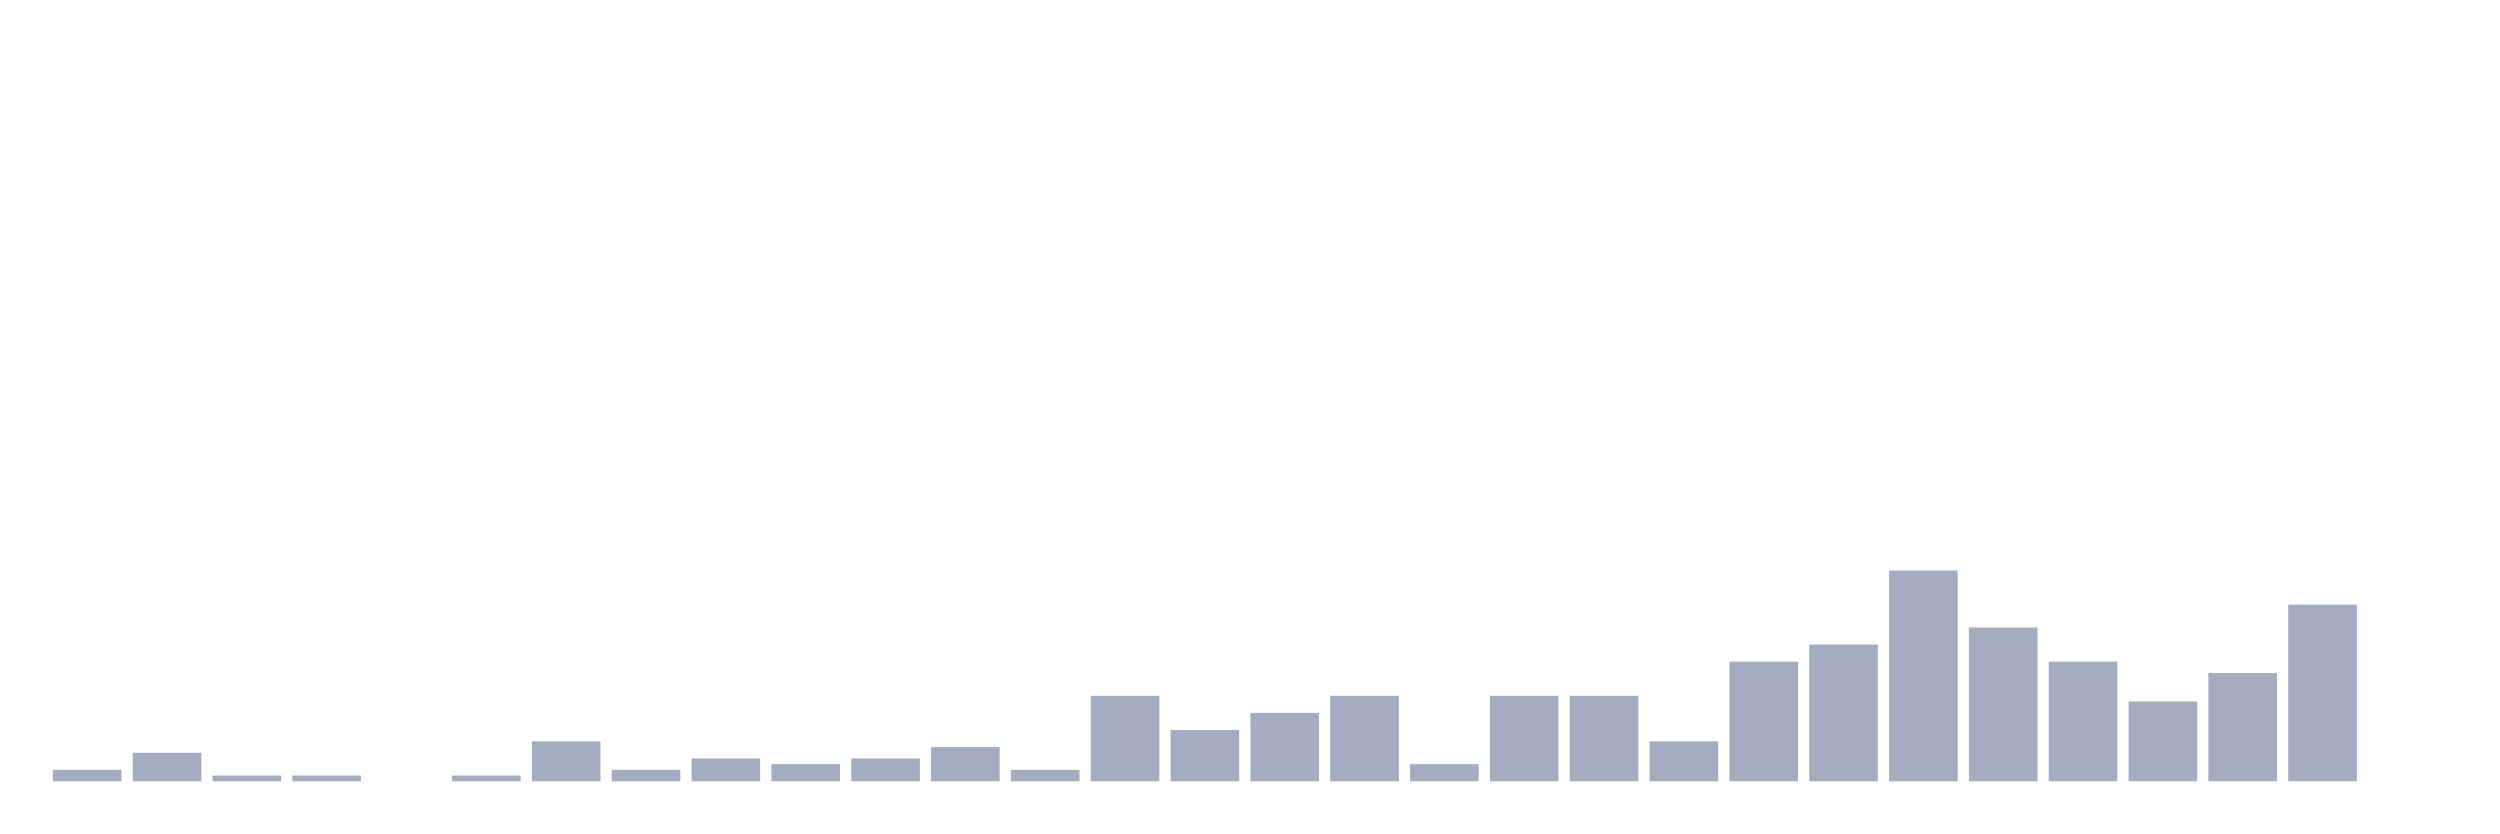
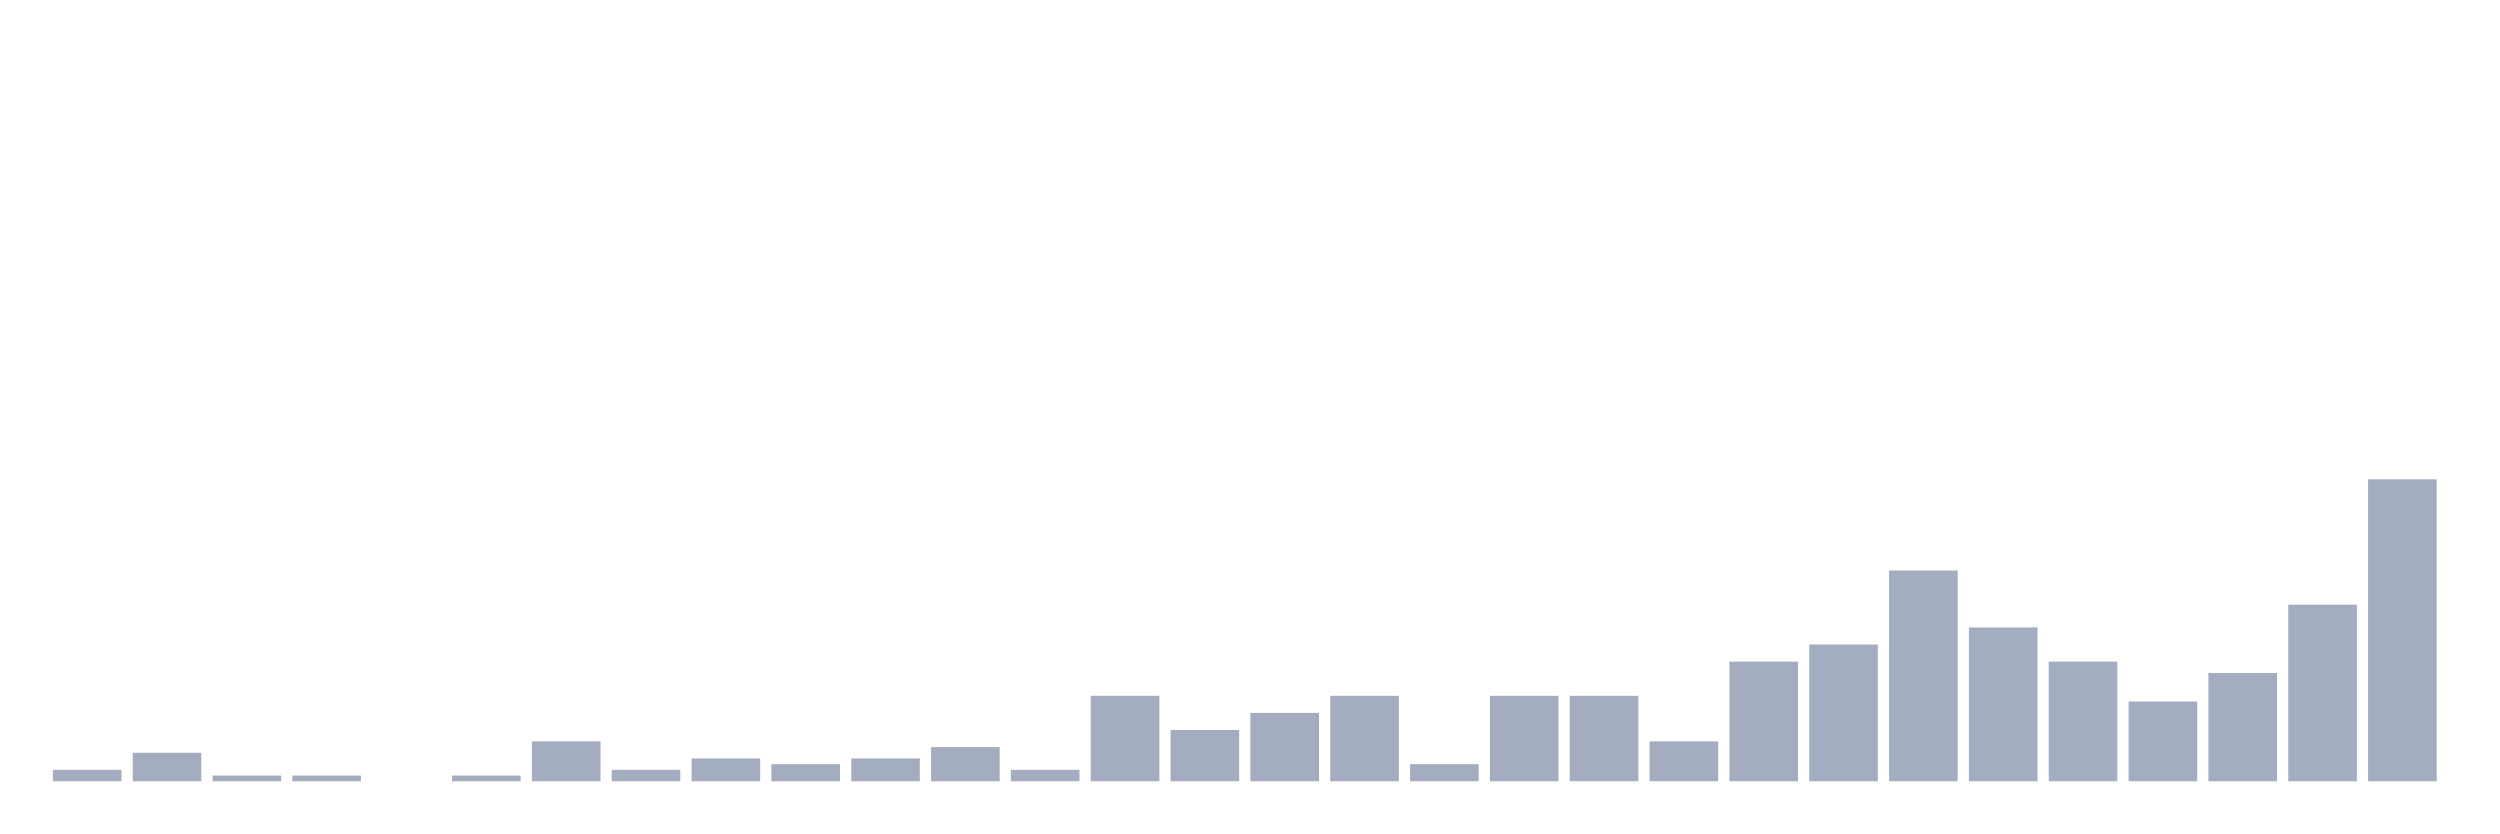
<svg xmlns="http://www.w3.org/2000/svg" viewBox="0 0 480 160">
  <g transform="translate(10,10)">
    <rect class="bar" x="0.153" width="13.175" y="137.812" height="2.188" fill="rgb(164,173,192)" />
    <rect class="bar" x="15.482" width="13.175" y="134.531" height="5.469" fill="rgb(164,173,192)" />
    <rect class="bar" x="30.81" width="13.175" y="138.906" height="1.094" fill="rgb(164,173,192)" />
    <rect class="bar" x="46.138" width="13.175" y="138.906" height="1.094" fill="rgb(164,173,192)" />
    <rect class="bar" x="61.466" width="13.175" y="140" height="0" fill="rgb(164,173,192)" />
    <rect class="bar" x="76.794" width="13.175" y="138.906" height="1.094" fill="rgb(164,173,192)" />
    <rect class="bar" x="92.123" width="13.175" y="132.344" height="7.656" fill="rgb(164,173,192)" />
    <rect class="bar" x="107.451" width="13.175" y="137.812" height="2.188" fill="rgb(164,173,192)" />
    <rect class="bar" x="122.779" width="13.175" y="135.625" height="4.375" fill="rgb(164,173,192)" />
    <rect class="bar" x="138.107" width="13.175" y="136.719" height="3.281" fill="rgb(164,173,192)" />
    <rect class="bar" x="153.436" width="13.175" y="135.625" height="4.375" fill="rgb(164,173,192)" />
    <rect class="bar" x="168.764" width="13.175" y="133.438" height="6.562" fill="rgb(164,173,192)" />
    <rect class="bar" x="184.092" width="13.175" y="137.812" height="2.188" fill="rgb(164,173,192)" />
    <rect class="bar" x="199.42" width="13.175" y="123.594" height="16.406" fill="rgb(164,173,192)" />
    <rect class="bar" x="214.748" width="13.175" y="130.156" height="9.844" fill="rgb(164,173,192)" />
    <rect class="bar" x="230.077" width="13.175" y="126.875" height="13.125" fill="rgb(164,173,192)" />
    <rect class="bar" x="245.405" width="13.175" y="123.594" height="16.406" fill="rgb(164,173,192)" />
    <rect class="bar" x="260.733" width="13.175" y="136.719" height="3.281" fill="rgb(164,173,192)" />
    <rect class="bar" x="276.061" width="13.175" y="123.594" height="16.406" fill="rgb(164,173,192)" />
    <rect class="bar" x="291.39" width="13.175" y="123.594" height="16.406" fill="rgb(164,173,192)" />
    <rect class="bar" x="306.718" width="13.175" y="132.344" height="7.656" fill="rgb(164,173,192)" />
    <rect class="bar" x="322.046" width="13.175" y="117.031" height="22.969" fill="rgb(164,173,192)" />
    <rect class="bar" x="337.374" width="13.175" y="113.75" height="26.25" fill="rgb(164,173,192)" />
    <rect class="bar" x="352.702" width="13.175" y="99.531" height="40.469" fill="rgb(164,173,192)" />
    <rect class="bar" x="368.031" width="13.175" y="110.469" height="29.531" fill="rgb(164,173,192)" />
    <rect class="bar" x="383.359" width="13.175" y="117.031" height="22.969" fill="rgb(164,173,192)" />
    <rect class="bar" x="398.687" width="13.175" y="124.688" height="15.312" fill="rgb(164,173,192)" />
    <rect class="bar" x="414.015" width="13.175" y="119.219" height="20.781" fill="rgb(164,173,192)" />
    <rect class="bar" x="429.344" width="13.175" y="106.094" height="33.906" fill="rgb(164,173,192)" />
-     <rect class="bar" x="444.672" width="13.175" y="140" height="0" fill="rgb(164,173,192)" />
+     <rect class="bar" x="444.672" width="13.175" y="82.031" height="57.969" fill="rgb(164,173,192)" />
  </g>
</svg>
